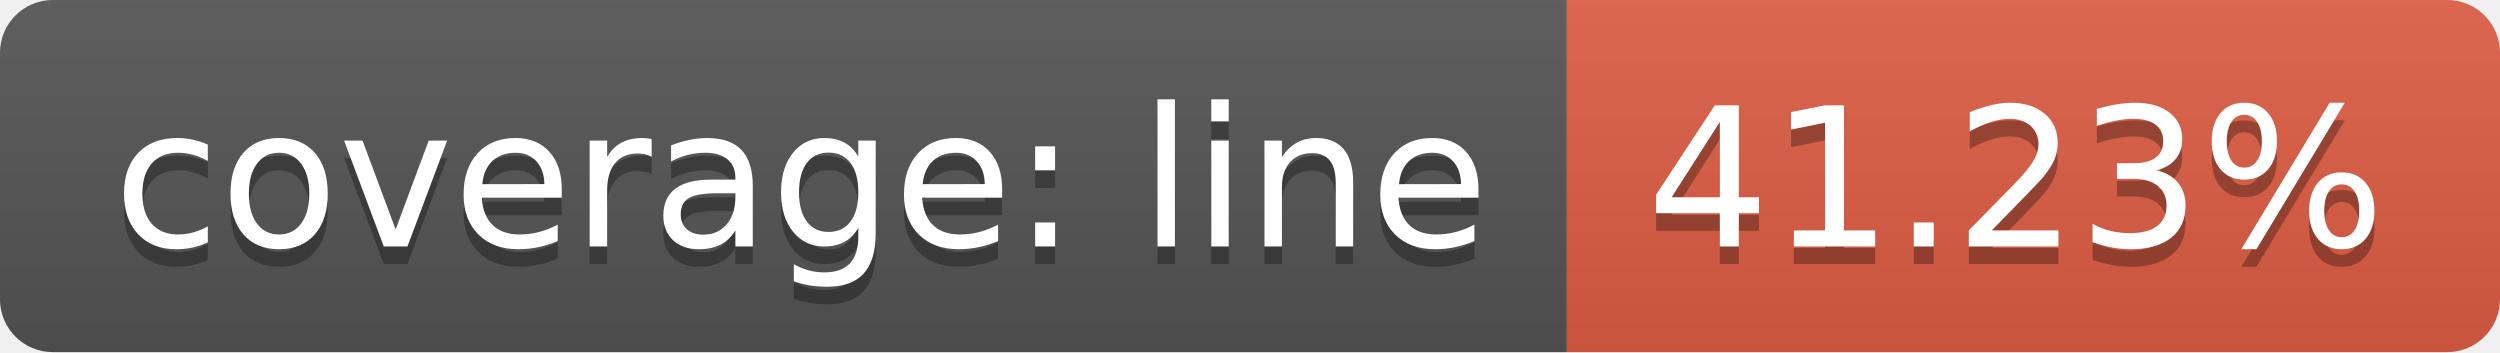
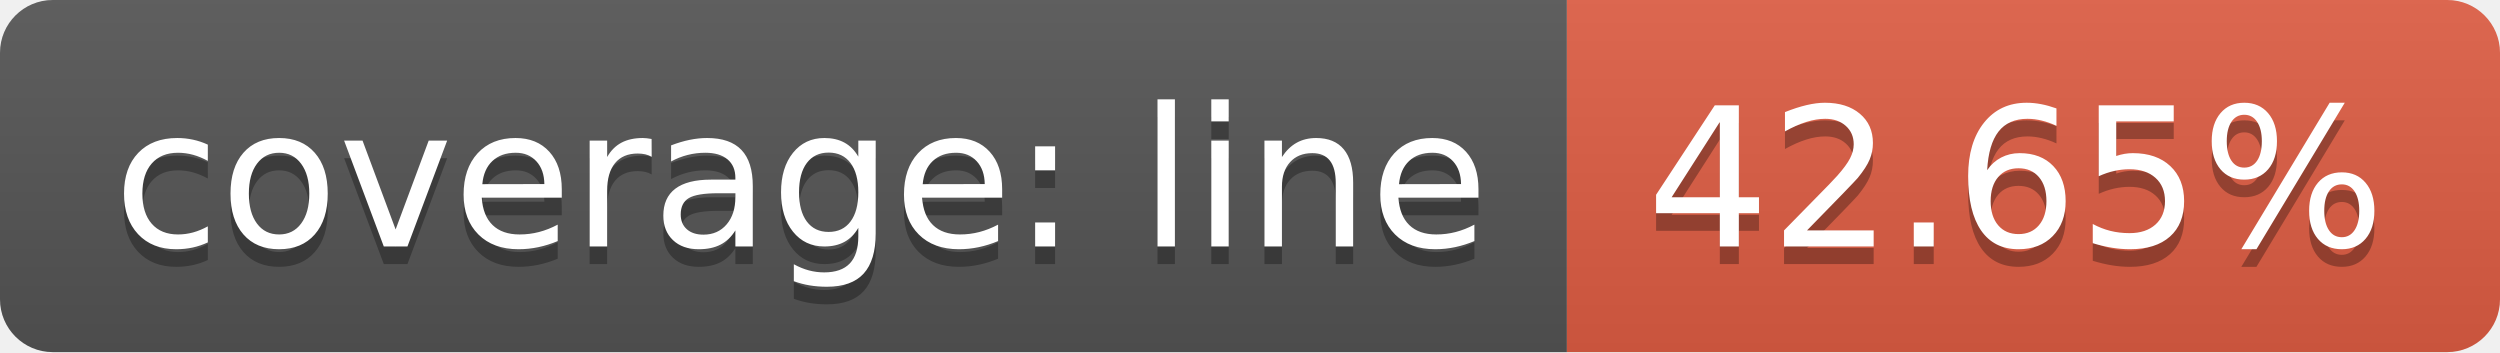
<svg xmlns="http://www.w3.org/2000/svg" width="142" height="20">
  <linearGradient id="b" x2="0" y2="100%">
    <stop offset="0" stop-color="#bbb" stop-opacity=".1" />
    <stop offset="1" stop-opacity=".1" />
  </linearGradient>
  <clipPath id="a">
    <rect width="142" height="20" rx="3" fill="#fff" />
  </clipPath>
  <g clip-path="url(#a)">
    <path fill="#555" d="M0 0h89v20H0z" />
    <path fill="#e05d44" d="M89 0h53v20H89z" />
    <path fill="url(#b)" d="M0 0h142v20H0z" />
  </g>
  <g fill="#fff" text-anchor="middle" font-family="DejaVu Sans,Verdana,Geneva,sans-serif" font-size="110">
    <text x="455" y="150" fill="#010101" fill-opacity=".3" transform="scale(.1)" textLength="790">coverage: line</text>
    <text x="455" y="140" transform="scale(.1)" textLength="790">coverage: line</text>
-     <text x="1145" y="150" fill="#010101" fill-opacity=".3" transform="scale(.1)" textLength="430">41.23%</text>
-     <text x="1145" y="140" transform="scale(.1)" textLength="430">41.23%</text>
+     <text x="1145" y="150" fill="#010101" fill-opacity=".3" transform="scale(.1)" textLength="430">42.65%</text>
+     <text x="1145" y="140" transform="scale(.1)" textLength="430">42.65%</text>
  </g>
</svg>
